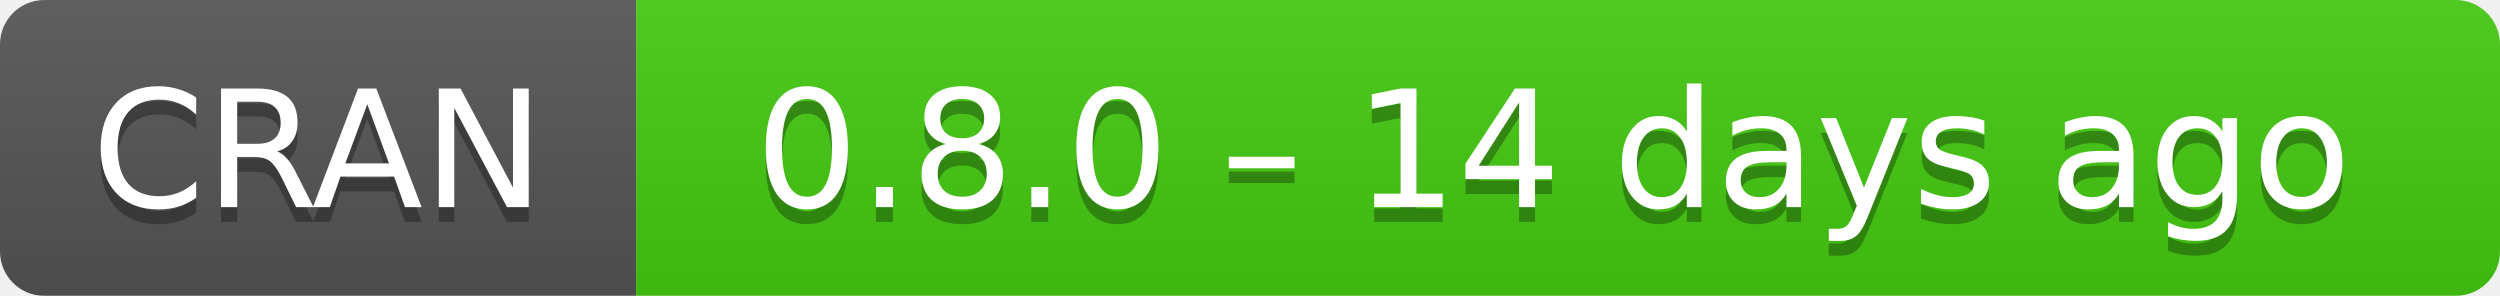
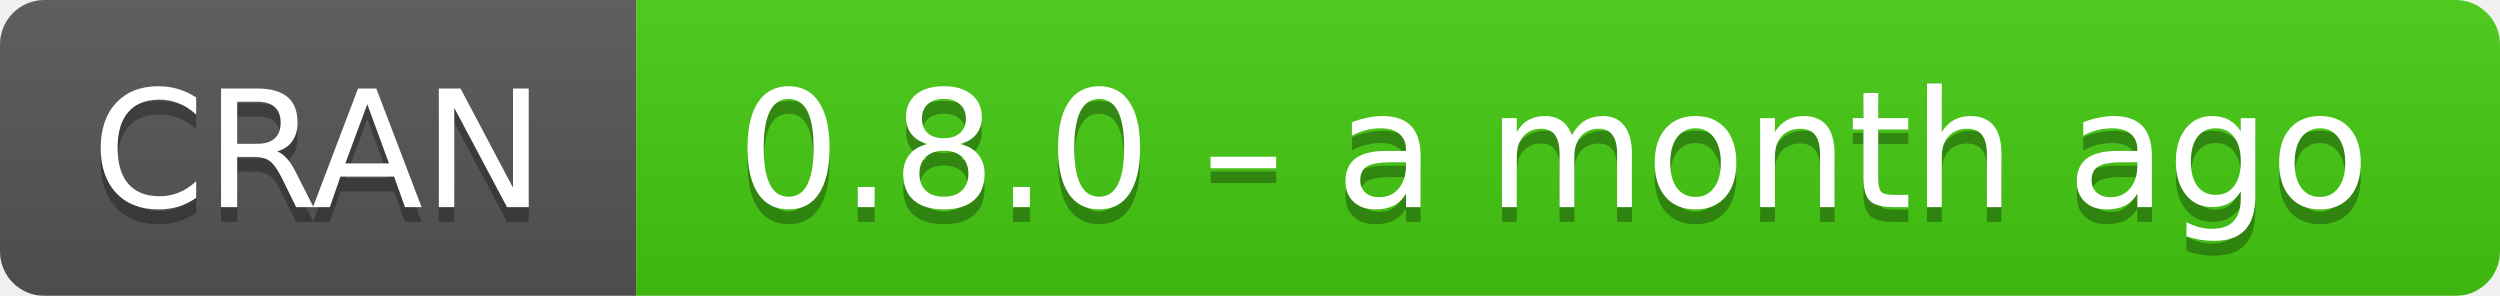
- <svg xmlns="http://www.w3.org/2000/svg" width="169" height="20" aria-label="CRAN 0.8.0 – 14 days ago">
+ <svg xmlns="http://www.w3.org/2000/svg" width="169" height="20" aria-label="CRAN 0.8.0 – a month ago">
  <linearGradient id="b" x2="0" y2="100%">
    <stop offset="0" stop-color="#bbb" stop-opacity=".1" />
    <stop offset="1" stop-opacity=".1" />
  </linearGradient>
  <mask id="a">
    <rect width="169" height="20" rx="3" fill="#fff" />
  </mask>
  <g mask="url(#a)">
    <path fill="#555" d="M0 0h43v20H0z" />
    <path fill="#4c1" d="M43 0h147v20H43z" />
    <path fill="url(#b)" d="M0 0h169v20H0z" />
  </g>
  <g fill="#fff" text-anchor="middle" font-family="DejaVu Sans,Verdana,Geneva,sans-serif" font-size="11">
    <text x="21.5" y="15" fill="#010101" fill-opacity=".3">
      CRAN
    </text>
    <text x="21.5" y="14">
      CRAN
    </text>
    <text x="105" y="15" fill="#010101" fill-opacity=".3">
-       0.8.0 – 14 days ago
+       0.8.0 – a month ago
    </text>
    <text x="105" y="14">
-       0.8.0 – 14 days ago
+       0.8.0 – a month ago
    </text>
  </g>
</svg>
